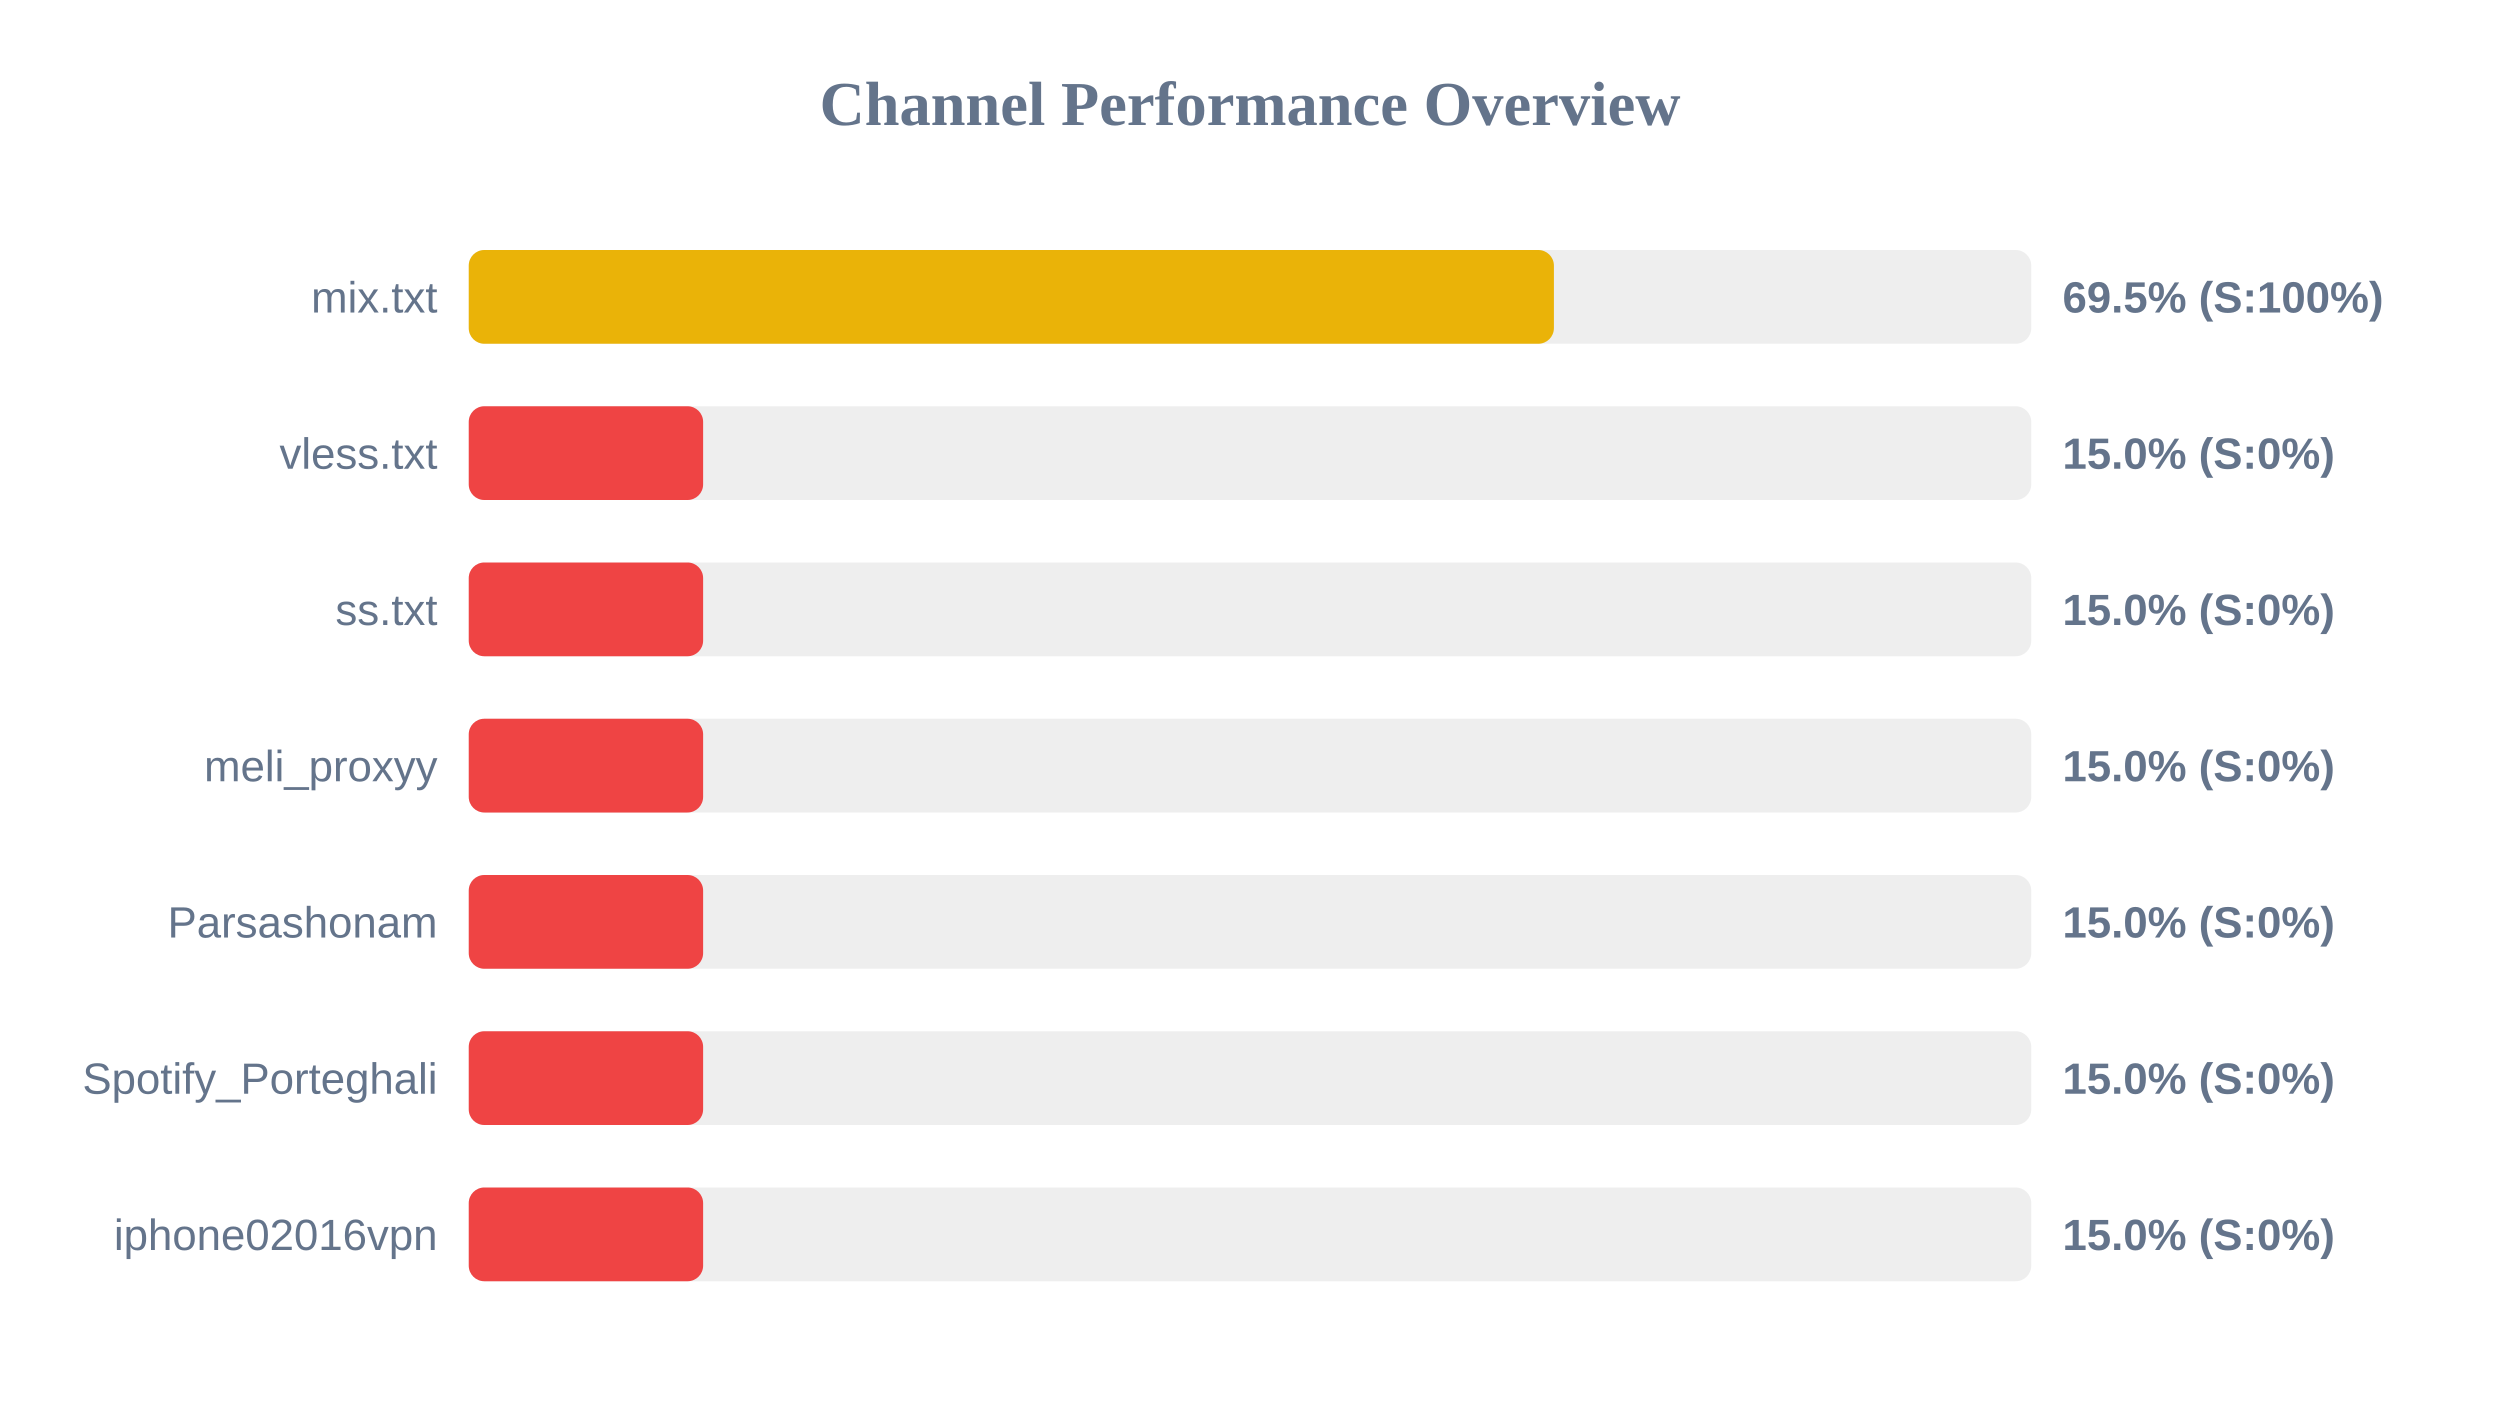
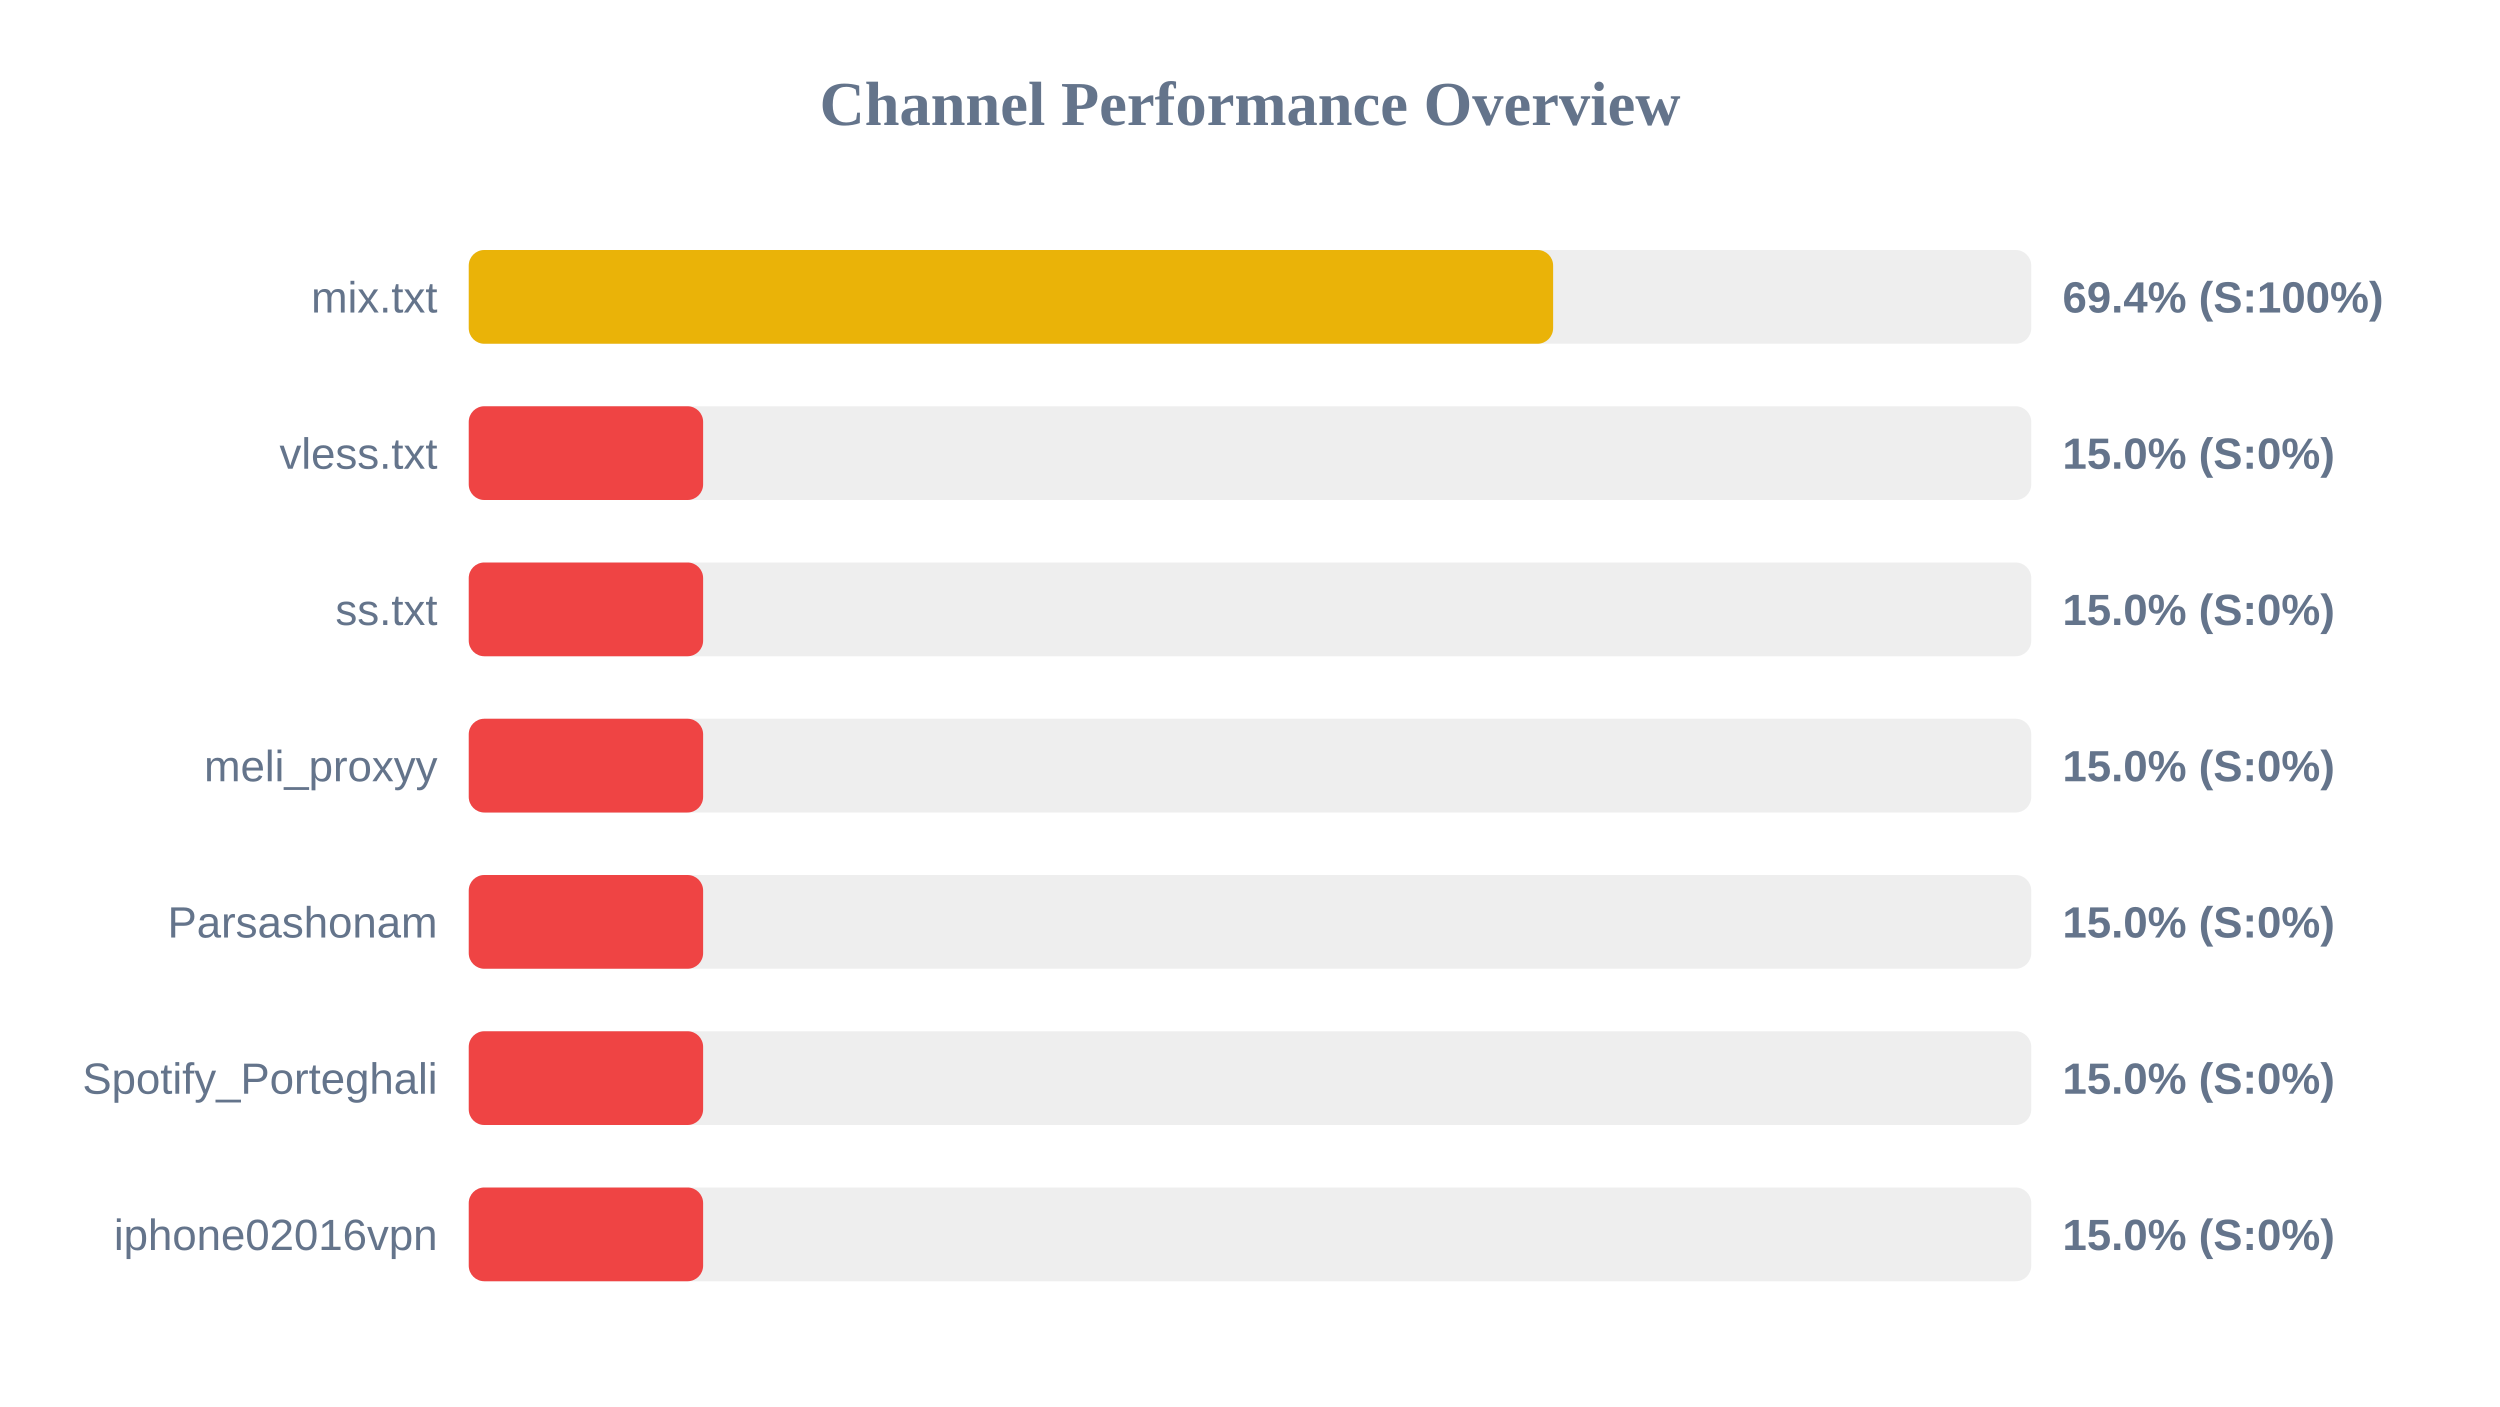
<svg xmlns="http://www.w3.org/2000/svg" width="800" height="450" version="1.1">
  <style>
        .row { font: 14px Arial; fill: #64748b; }
        .score { font: bold 14px Arial; fill: #64748b; }
    </style>
  <text x="400" y="40" text-anchor="middle" font-size="20px" font-weight="bold" fill="#64748b">Channel Performance Overview</text>
  <rect x="150" y="80" width="500" height="30" fill="#eee" rx="5" />
-   <rect x="150" y="80" width="347.25" height="30" fill="#eab308" rx="5" />
+   <rect x="150" y="80" width="347.0" height="30" fill="#eab308" rx="5" />
  <text x="140" y="100" text-anchor="end" class="row">mix.txt</text>
-   <text x="660" y="100" text-anchor="start" class="score">69.5% (S:100%)</text>
+   <text x="660" y="100" text-anchor="start" class="score">69.4% (S:100%)</text>
  <rect x="150" y="130" width="500" height="30" fill="#eee" rx="5" />
  <rect x="150" y="130" width="75.0" height="30" fill="#ef4444" rx="5" />
  <text x="140" y="150" text-anchor="end" class="row">vless.txt</text>
  <text x="660" y="150" text-anchor="start" class="score">15.0% (S:0%)</text>
  <rect x="150" y="180" width="500" height="30" fill="#eee" rx="5" />
  <rect x="150" y="180" width="75.0" height="30" fill="#ef4444" rx="5" />
  <text x="140" y="200" text-anchor="end" class="row">ss.txt</text>
  <text x="660" y="200" text-anchor="start" class="score">15.0% (S:0%)</text>
  <rect x="150" y="230" width="500" height="30" fill="#eee" rx="5" />
  <rect x="150" y="230" width="75.0" height="30" fill="#ef4444" rx="5" />
  <text x="140" y="250" text-anchor="end" class="row">meli_proxyy</text>
  <text x="660" y="250" text-anchor="start" class="score">15.0% (S:0%)</text>
  <rect x="150" y="280" width="500" height="30" fill="#eee" rx="5" />
  <rect x="150" y="280" width="75.0" height="30" fill="#ef4444" rx="5" />
  <text x="140" y="300" text-anchor="end" class="row">Parsashonam</text>
  <text x="660" y="300" text-anchor="start" class="score">15.0% (S:0%)</text>
  <rect x="150" y="330" width="500" height="30" fill="#eee" rx="5" />
  <rect x="150" y="330" width="75.0" height="30" fill="#ef4444" rx="5" />
  <text x="140" y="350" text-anchor="end" class="row">Spotify_Porteghali</text>
  <text x="660" y="350" text-anchor="start" class="score">15.0% (S:0%)</text>
  <rect x="150" y="380" width="500" height="30" fill="#eee" rx="5" />
  <rect x="150" y="380" width="75.0" height="30" fill="#ef4444" rx="5" />
  <text x="140" y="400" text-anchor="end" class="row">iphone02016vpn</text>
  <text x="660" y="400" text-anchor="start" class="score">15.0% (S:0%)</text>
</svg>
